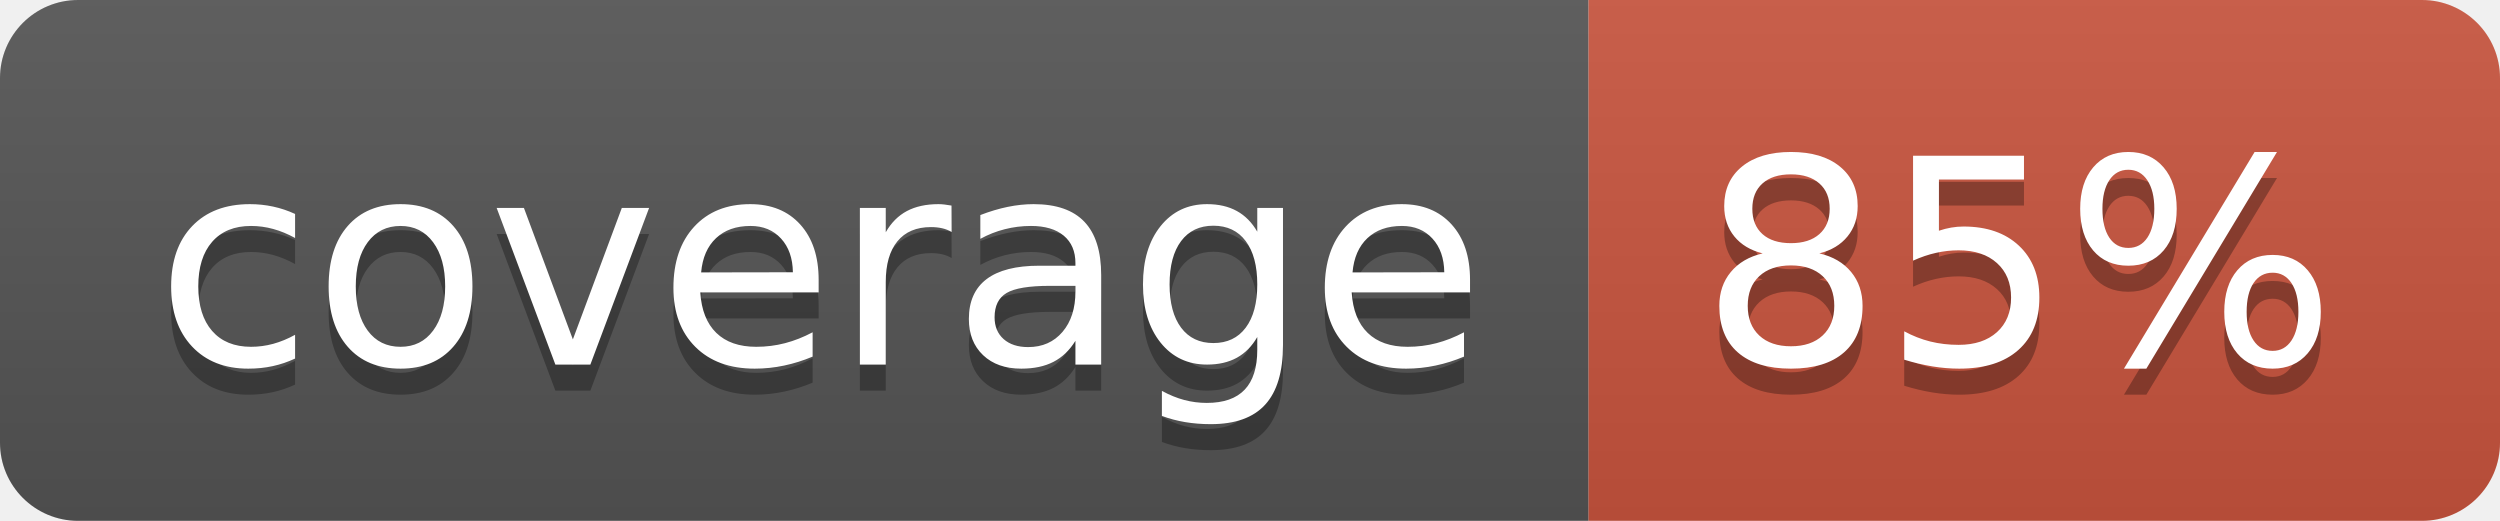
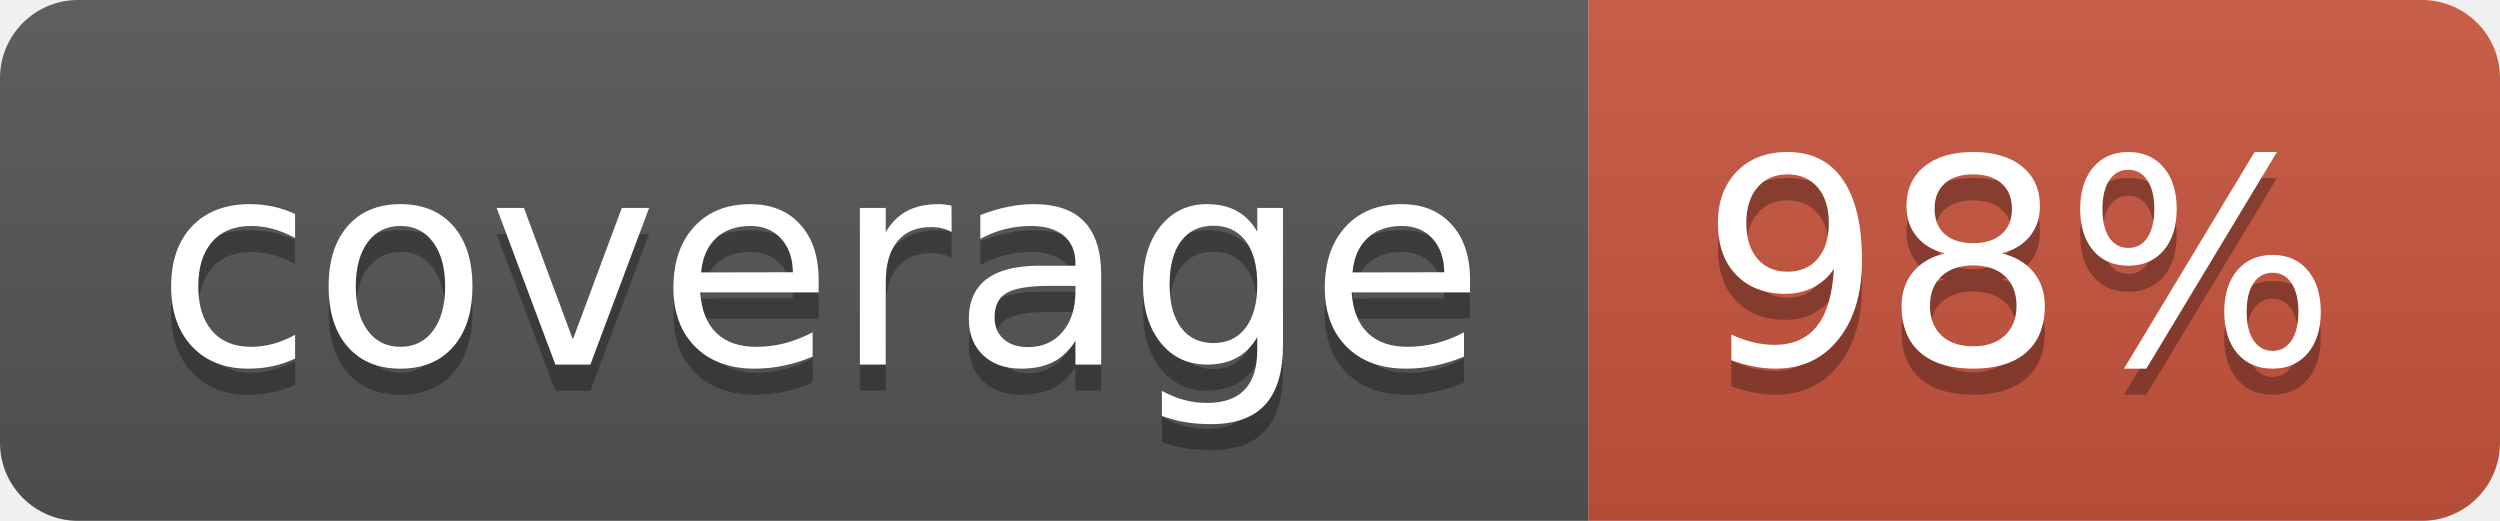
<svg xmlns="http://www.w3.org/2000/svg" width="96" height="20">
  <linearGradient id="b" x2="0" y2="100%">
    <stop offset="0" stop-color="#bbb" stop-opacity=".1" />
    <stop offset="1" stop-opacity=".1" />
  </linearGradient>
  <clipPath id="a">
    <rect width="96" height="20" rx="3" fill="#fff" />
  </clipPath>
  <g clip-path="url(#a)">
    <path fill="#555" d="M0 0h61v20H0z" />
    <path fill="#CA553E" d="M61 0h35v20H61z" />
    <path fill="url(#b)" d="M0 0h96v20H0z" />
  </g>
  <g fill="#fff" text-anchor="middle" font-family="DejaVu Sans,Verdana,Geneva,sans-serif" font-size="110">
    <text x="315" y="150" fill="#010101" fill-opacity=".3" transform="scale(.1)" textLength="510">coverage</text>
    <text x="315" y="140" transform="scale(.1)" textLength="510">coverage</text>
-     <text x="775" y="150" fill="#010101" fill-opacity=".3" transform="scale(.1)" textLength="250">85%</text>
-     <text x="775" y="140" transform="scale(.1)" textLength="250">85%</text>
+     <text x="775" y="150" fill="#010101" fill-opacity=".3" transform="scale(.1)" textLength="250">98%</text>
+     <text x="775" y="140" transform="scale(.1)" textLength="250">98%</text>
  </g>
</svg>
